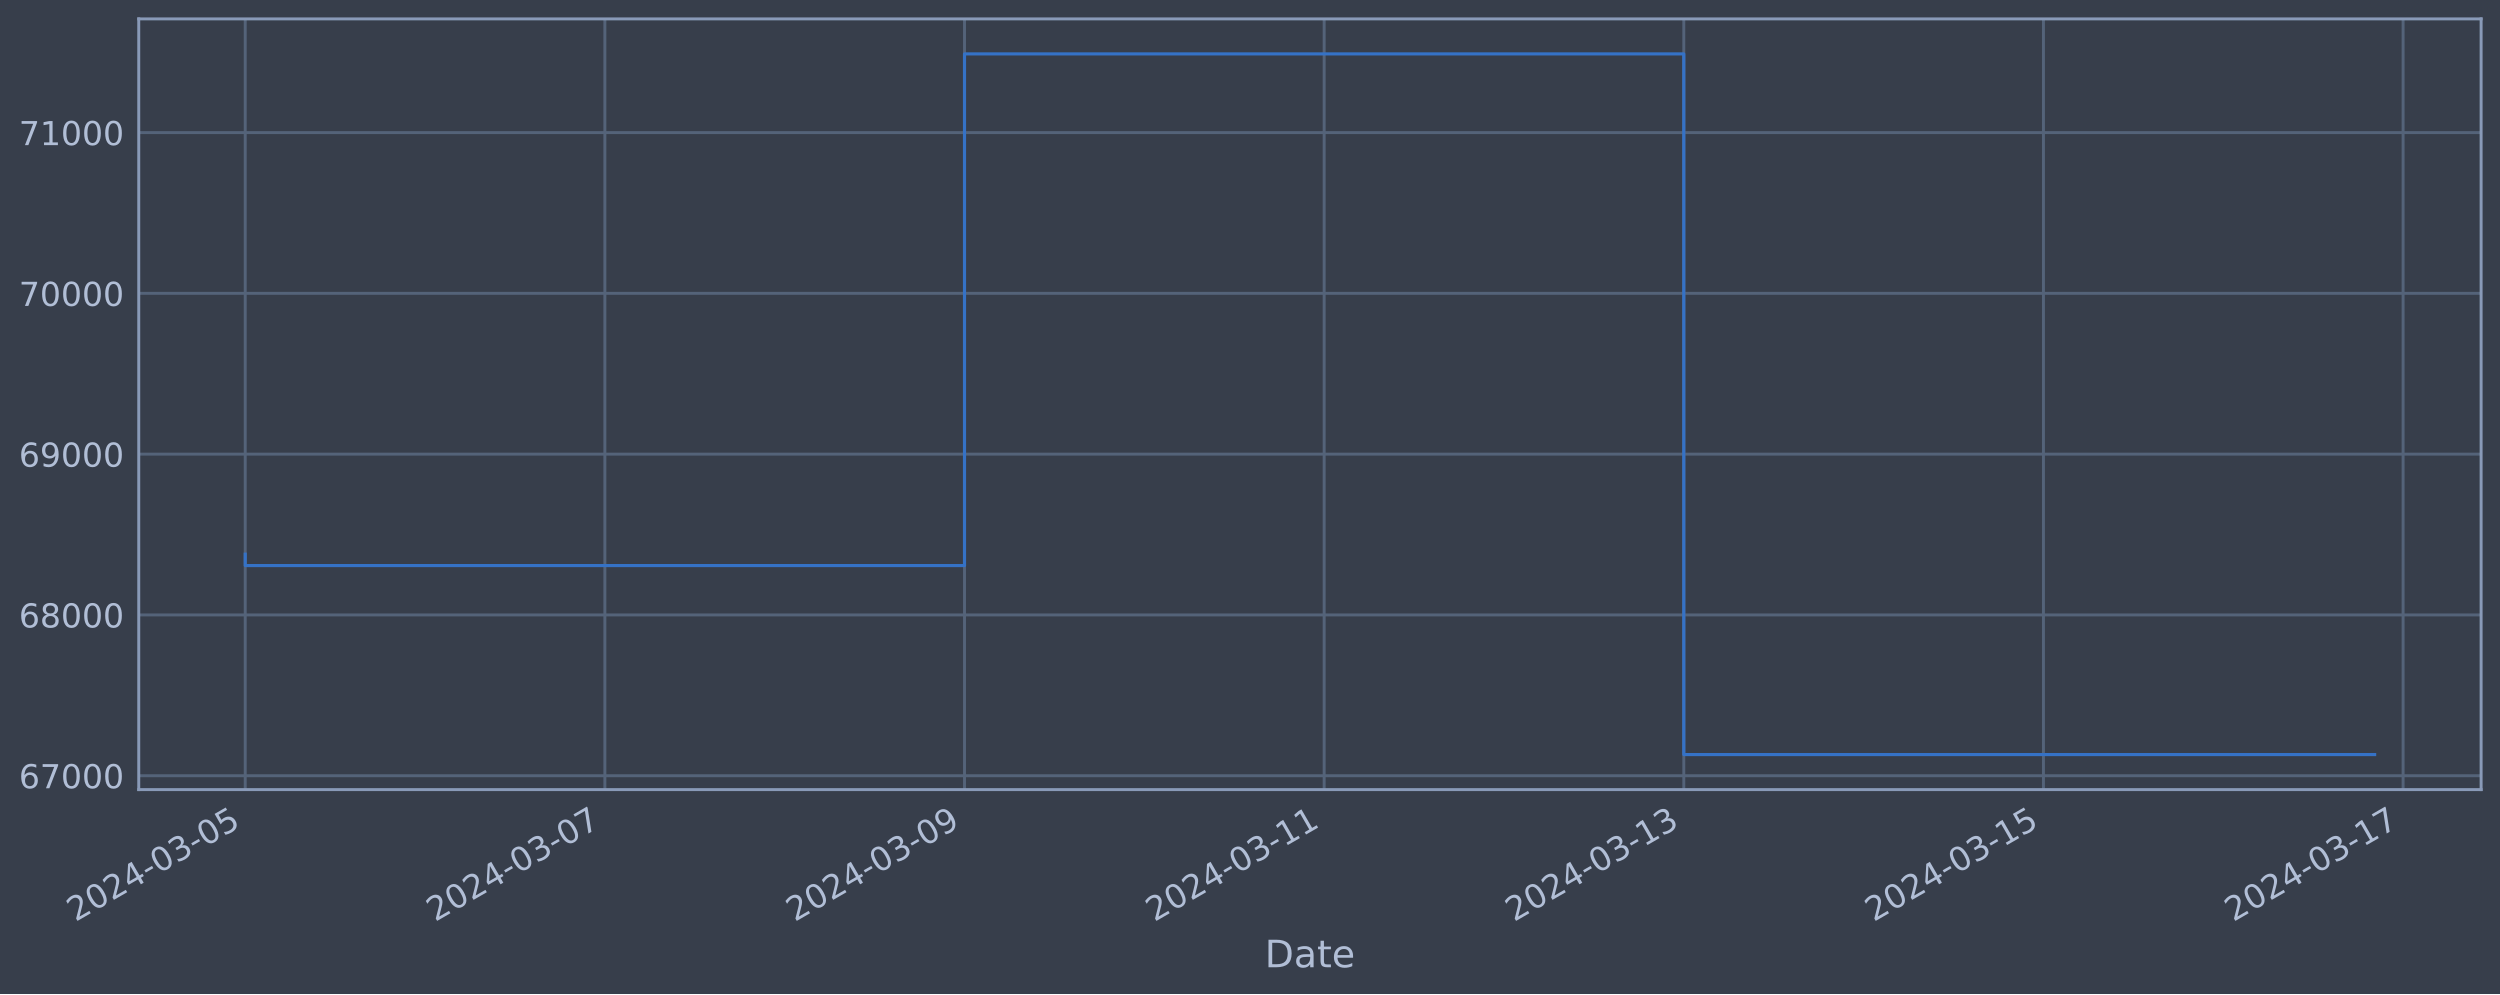
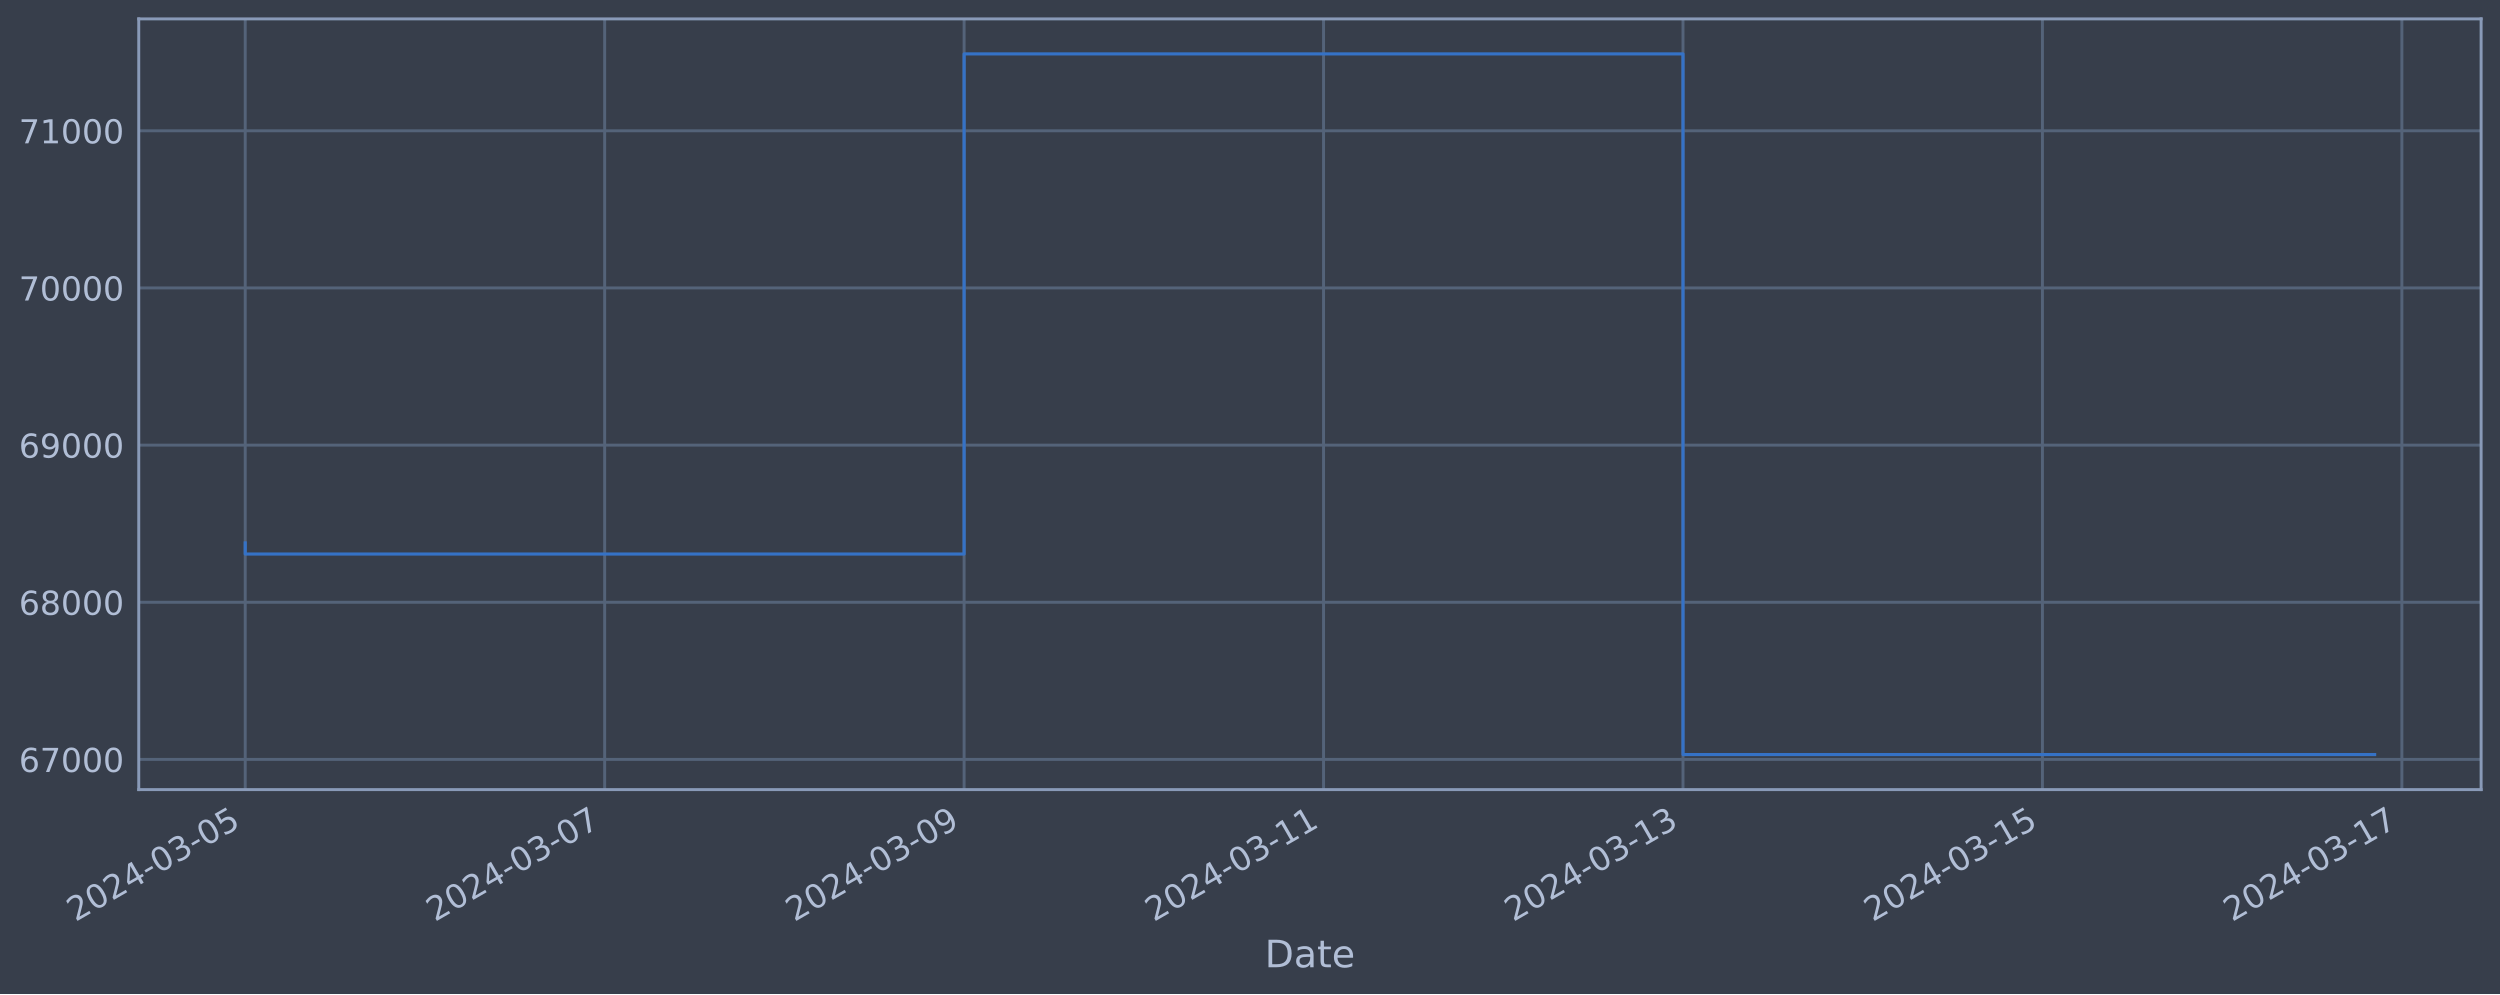
<svg xmlns="http://www.w3.org/2000/svg" xmlns:xlink="http://www.w3.org/1999/xlink" width="952.884pt" height="378.87pt" viewBox="0 0 952.884 378.87" version="1.1">
  <defs>
    <style type="text/css">*{stroke-linejoin: round; stroke-linecap: butt}</style>
  </defs>
  <g id="figure_1">
    <g id="patch_1">
      <path d="M 0 378.87  L 952.884 378.87  L 952.884 0  L 0 0  z " style="fill: #373e4b" />
    </g>
    <g id="axes_1">
      <g id="patch_2">
        <path d="M 52.884 300.96  L 945.684 300.96  L 945.684 7.2  L 52.884 7.2  z " style="fill: #373e4b" />
      </g>
      <g id="matplotlib.axis_1">
        <g id="xtick_1">
          <g id="line2d_1">
-             <path d="M 93.466 300.96  L 93.466 7.2  " clip-path="url(#p08734047b0)" style="fill: none; stroke: #546379; stroke-width: 1.12; stroke-linecap: square" />
+             <path d="M 93.466 300.96  L 93.466 7.2  " clip-path="url(#p7e46ec237c)" style="fill: none; stroke: #546379; stroke-width: 1.12; stroke-linecap: square" />
          </g>
          <g id="line2d_2" />
          <g id="text_1">
            <g style="fill: #b1bed6" transform="translate(28.74006 351.4642) rotate(-30) scale(0.126 -0.126)">
              <defs>
                <path id="DejaVuSans-32" d="M 1228 531  L 3431 531  L 3431 0  L 469 0  L 469 531  Q 828 903 1448 1529  Q 2069 2156 2228 2338  Q 2531 2678 2651 2914  Q 2772 3150 2772 3378  Q 2772 3750 2511 3984  Q 2250 4219 1831 4219  Q 1534 4219 1204 4116  Q 875 4013 500 3803  L 500 4441  Q 881 4594 1212 4672  Q 1544 4750 1819 4750  Q 2544 4750 2975 4387  Q 3406 4025 3406 3419  Q 3406 3131 3298 2873  Q 3191 2616 2906 2266  Q 2828 2175 2409 1742  Q 1991 1309 1228 531  z " transform="scale(0.015625)" />
                <path id="DejaVuSans-30" d="M 2034 4250  Q 1547 4250 1301 3770  Q 1056 3291 1056 2328  Q 1056 1369 1301 889  Q 1547 409 2034 409  Q 2525 409 2770 889  Q 3016 1369 3016 2328  Q 3016 3291 2770 3770  Q 2525 4250 2034 4250  z M 2034 4750  Q 2819 4750 3233 4129  Q 3647 3509 3647 2328  Q 3647 1150 3233 529  Q 2819 -91 2034 -91  Q 1250 -91 836 529  Q 422 1150 422 2328  Q 422 3509 836 4129  Q 1250 4750 2034 4750  z " transform="scale(0.015625)" />
                <path id="DejaVuSans-34" d="M 2419 4116  L 825 1625  L 2419 1625  L 2419 4116  z M 2253 4666  L 3047 4666  L 3047 1625  L 3713 1625  L 3713 1100  L 3047 1100  L 3047 0  L 2419 0  L 2419 1100  L 313 1100  L 313 1709  L 2253 4666  z " transform="scale(0.015625)" />
                <path id="DejaVuSans-2d" d="M 313 2009  L 1997 2009  L 1997 1497  L 313 1497  L 313 2009  z " transform="scale(0.015625)" />
                <path id="DejaVuSans-33" d="M 2597 2516  Q 3050 2419 3304 2112  Q 3559 1806 3559 1356  Q 3559 666 3084 287  Q 2609 -91 1734 -91  Q 1441 -91 1130 -33  Q 819 25 488 141  L 488 750  Q 750 597 1062 519  Q 1375 441 1716 441  Q 2309 441 2620 675  Q 2931 909 2931 1356  Q 2931 1769 2642 2001  Q 2353 2234 1838 2234  L 1294 2234  L 1294 2753  L 1863 2753  Q 2328 2753 2575 2939  Q 2822 3125 2822 3475  Q 2822 3834 2567 4026  Q 2313 4219 1838 4219  Q 1578 4219 1281 4162  Q 984 4106 628 3988  L 628 4550  Q 988 4650 1302 4700  Q 1616 4750 1894 4750  Q 2613 4750 3031 4423  Q 3450 4097 3450 3541  Q 3450 3153 3228 2886  Q 3006 2619 2597 2516  z " transform="scale(0.015625)" />
                <path id="DejaVuSans-35" d="M 691 4666  L 3169 4666  L 3169 4134  L 1269 4134  L 1269 2991  Q 1406 3038 1543 3061  Q 1681 3084 1819 3084  Q 2600 3084 3056 2656  Q 3513 2228 3513 1497  Q 3513 744 3044 326  Q 2575 -91 1722 -91  Q 1428 -91 1123 -41  Q 819 9 494 109  L 494 744  Q 775 591 1075 516  Q 1375 441 1709 441  Q 2250 441 2565 725  Q 2881 1009 2881 1497  Q 2881 1984 2565 2268  Q 2250 2553 1709 2553  Q 1456 2553 1204 2497  Q 953 2441 691 2322  L 691 4666  z " transform="scale(0.015625)" />
              </defs>
              <use xlink:href="#DejaVuSans-32" />
              <use xlink:href="#DejaVuSans-30" x="63.623" />
              <use xlink:href="#DejaVuSans-32" x="127.246" />
              <use xlink:href="#DejaVuSans-34" x="190.869" />
              <use xlink:href="#DejaVuSans-2d" x="254.492" />
              <use xlink:href="#DejaVuSans-30" x="290.576" />
              <use xlink:href="#DejaVuSans-33" x="354.199" />
              <use xlink:href="#DejaVuSans-2d" x="417.822" />
              <use xlink:href="#DejaVuSans-30" x="453.906" />
              <use xlink:href="#DejaVuSans-35" x="517.529" />
            </g>
          </g>
        </g>
        <g id="xtick_2">
          <g id="line2d_3">
-             <path d="M 230.545 300.96  L 230.545 7.2  " clip-path="url(#p08734047b0)" style="fill: none; stroke: #546379; stroke-width: 1.12; stroke-linecap: square" />
+             <path d="M 230.469 300.96  L 230.469 7.2  " clip-path="url(#p7e46ec237c)" style="fill: none; stroke: #546379; stroke-width: 1.12; stroke-linecap: square" />
          </g>
          <g id="line2d_4" />
          <g id="text_2">
-             <g style="fill: #b1bed6" transform="translate(165.8199 351.4642) rotate(-30) scale(0.126 -0.126)">
+             <g style="fill: #b1bed6" transform="translate(165.7432 351.4642) rotate(-30) scale(0.126 -0.126)">
              <defs>
                <path id="DejaVuSans-37" d="M 525 4666  L 3525 4666  L 3525 4397  L 1831 0  L 1172 0  L 2766 4134  L 525 4134  L 525 4666  z " transform="scale(0.015625)" />
              </defs>
              <use xlink:href="#DejaVuSans-32" />
              <use xlink:href="#DejaVuSans-30" x="63.623" />
              <use xlink:href="#DejaVuSans-32" x="127.246" />
              <use xlink:href="#DejaVuSans-34" x="190.869" />
              <use xlink:href="#DejaVuSans-2d" x="254.492" />
              <use xlink:href="#DejaVuSans-30" x="290.576" />
              <use xlink:href="#DejaVuSans-33" x="354.199" />
              <use xlink:href="#DejaVuSans-2d" x="417.822" />
              <use xlink:href="#DejaVuSans-30" x="453.906" />
              <use xlink:href="#DejaVuSans-37" x="517.529" />
            </g>
          </g>
        </g>
        <g id="xtick_3">
          <g id="line2d_5">
-             <path d="M 367.625 300.96  L 367.625 7.2  " clip-path="url(#p08734047b0)" style="fill: none; stroke: #546379; stroke-width: 1.12; stroke-linecap: square" />
+             <path d="M 367.472 300.96  L 367.472 7.2  " clip-path="url(#p7e46ec237c)" style="fill: none; stroke: #546379; stroke-width: 1.12; stroke-linecap: square" />
          </g>
          <g id="line2d_6" />
          <g id="text_3">
-             <g style="fill: #b1bed6" transform="translate(302.8997 351.4642) rotate(-30) scale(0.126 -0.126)">
+             <g style="fill: #b1bed6" transform="translate(302.7463 351.4642) rotate(-30) scale(0.126 -0.126)">
              <defs>
                <path id="DejaVuSans-39" d="M 703 97  L 703 672  Q 941 559 1184 500  Q 1428 441 1663 441  Q 2288 441 2617 861  Q 2947 1281 2994 2138  Q 2813 1869 2534 1725  Q 2256 1581 1919 1581  Q 1219 1581 811 2004  Q 403 2428 403 3163  Q 403 3881 828 4315  Q 1253 4750 1959 4750  Q 2769 4750 3195 4129  Q 3622 3509 3622 2328  Q 3622 1225 3098 567  Q 2575 -91 1691 -91  Q 1453 -91 1209 -44  Q 966 3 703 97  z M 1959 2075  Q 2384 2075 2632 2365  Q 2881 2656 2881 3163  Q 2881 3666 2632 3958  Q 2384 4250 1959 4250  Q 1534 4250 1286 3958  Q 1038 3666 1038 3163  Q 1038 2656 1286 2365  Q 1534 2075 1959 2075  z " transform="scale(0.015625)" />
              </defs>
              <use xlink:href="#DejaVuSans-32" />
              <use xlink:href="#DejaVuSans-30" x="63.623" />
              <use xlink:href="#DejaVuSans-32" x="127.246" />
              <use xlink:href="#DejaVuSans-34" x="190.869" />
              <use xlink:href="#DejaVuSans-2d" x="254.492" />
              <use xlink:href="#DejaVuSans-30" x="290.576" />
              <use xlink:href="#DejaVuSans-33" x="354.199" />
              <use xlink:href="#DejaVuSans-2d" x="417.822" />
              <use xlink:href="#DejaVuSans-30" x="453.906" />
              <use xlink:href="#DejaVuSans-39" x="517.529" />
            </g>
          </g>
        </g>
        <g id="xtick_4">
          <g id="line2d_7">
-             <path d="M 504.705 300.96  L 504.705 7.2  " clip-path="url(#p08734047b0)" style="fill: none; stroke: #546379; stroke-width: 1.12; stroke-linecap: square" />
+             <path d="M 504.475 300.96  L 504.475 7.2  " clip-path="url(#p7e46ec237c)" style="fill: none; stroke: #546379; stroke-width: 1.12; stroke-linecap: square" />
          </g>
          <g id="line2d_8" />
          <g id="text_4">
-             <g style="fill: #b1bed6" transform="translate(439.9796 351.4642) rotate(-30) scale(0.126 -0.126)">
+             <g style="fill: #b1bed6" transform="translate(439.7494 351.4642) rotate(-30) scale(0.126 -0.126)">
              <defs>
                <path id="DejaVuSans-31" d="M 794 531  L 1825 531  L 1825 4091  L 703 3866  L 703 4441  L 1819 4666  L 2450 4666  L 2450 531  L 3481 531  L 3481 0  L 794 0  L 794 531  z " transform="scale(0.015625)" />
              </defs>
              <use xlink:href="#DejaVuSans-32" />
              <use xlink:href="#DejaVuSans-30" x="63.623" />
              <use xlink:href="#DejaVuSans-32" x="127.246" />
              <use xlink:href="#DejaVuSans-34" x="190.869" />
              <use xlink:href="#DejaVuSans-2d" x="254.492" />
              <use xlink:href="#DejaVuSans-30" x="290.576" />
              <use xlink:href="#DejaVuSans-33" x="354.199" />
              <use xlink:href="#DejaVuSans-2d" x="417.822" />
              <use xlink:href="#DejaVuSans-31" x="453.906" />
              <use xlink:href="#DejaVuSans-31" x="517.529" />
            </g>
          </g>
        </g>
        <g id="xtick_5">
          <g id="line2d_9">
-             <path d="M 641.785 300.96  L 641.785 7.2  " clip-path="url(#p08734047b0)" style="fill: none; stroke: #546379; stroke-width: 1.12; stroke-linecap: square" />
+             <path d="M 641.478 300.96  L 641.478 7.2  " clip-path="url(#p7e46ec237c)" style="fill: none; stroke: #546379; stroke-width: 1.12; stroke-linecap: square" />
          </g>
          <g id="line2d_10" />
          <g id="text_5">
-             <g style="fill: #b1bed6" transform="translate(577.0594 351.4642) rotate(-30) scale(0.126 -0.126)">
+             <g style="fill: #b1bed6" transform="translate(576.7525 351.4642) rotate(-30) scale(0.126 -0.126)">
              <use xlink:href="#DejaVuSans-32" />
              <use xlink:href="#DejaVuSans-30" x="63.623" />
              <use xlink:href="#DejaVuSans-32" x="127.246" />
              <use xlink:href="#DejaVuSans-34" x="190.869" />
              <use xlink:href="#DejaVuSans-2d" x="254.492" />
              <use xlink:href="#DejaVuSans-30" x="290.576" />
              <use xlink:href="#DejaVuSans-33" x="354.199" />
              <use xlink:href="#DejaVuSans-2d" x="417.822" />
              <use xlink:href="#DejaVuSans-31" x="453.906" />
              <use xlink:href="#DejaVuSans-33" x="517.529" />
            </g>
          </g>
        </g>
        <g id="xtick_6">
          <g id="line2d_11">
-             <path d="M 778.865 300.96  L 778.865 7.2  " clip-path="url(#p08734047b0)" style="fill: none; stroke: #546379; stroke-width: 1.12; stroke-linecap: square" />
+             <path d="M 778.481 300.96  L 778.481 7.2  " clip-path="url(#p7e46ec237c)" style="fill: none; stroke: #546379; stroke-width: 1.12; stroke-linecap: square" />
          </g>
          <g id="line2d_12" />
          <g id="text_6">
-             <g style="fill: #b1bed6" transform="translate(714.1392 351.4642) rotate(-30) scale(0.126 -0.126)">
+             <g style="fill: #b1bed6" transform="translate(713.7556 351.4642) rotate(-30) scale(0.126 -0.126)">
              <use xlink:href="#DejaVuSans-32" />
              <use xlink:href="#DejaVuSans-30" x="63.623" />
              <use xlink:href="#DejaVuSans-32" x="127.246" />
              <use xlink:href="#DejaVuSans-34" x="190.869" />
              <use xlink:href="#DejaVuSans-2d" x="254.492" />
              <use xlink:href="#DejaVuSans-30" x="290.576" />
              <use xlink:href="#DejaVuSans-33" x="354.199" />
              <use xlink:href="#DejaVuSans-2d" x="417.822" />
              <use xlink:href="#DejaVuSans-31" x="453.906" />
              <use xlink:href="#DejaVuSans-35" x="517.529" />
            </g>
          </g>
        </g>
        <g id="xtick_7">
          <g id="line2d_13">
-             <path d="M 915.945 300.96  L 915.945 7.2  " clip-path="url(#p08734047b0)" style="fill: none; stroke: #546379; stroke-width: 1.12; stroke-linecap: square" />
+             <path d="M 915.484 300.96  L 915.484 7.2  " clip-path="url(#p7e46ec237c)" style="fill: none; stroke: #546379; stroke-width: 1.12; stroke-linecap: square" />
          </g>
          <g id="line2d_14" />
          <g id="text_7">
-             <g style="fill: #b1bed6" transform="translate(851.2191 351.4642) rotate(-30) scale(0.126 -0.126)">
+             <g style="fill: #b1bed6" transform="translate(850.7587 351.4642) rotate(-30) scale(0.126 -0.126)">
              <use xlink:href="#DejaVuSans-32" />
              <use xlink:href="#DejaVuSans-30" x="63.623" />
              <use xlink:href="#DejaVuSans-32" x="127.246" />
              <use xlink:href="#DejaVuSans-34" x="190.869" />
              <use xlink:href="#DejaVuSans-2d" x="254.492" />
              <use xlink:href="#DejaVuSans-30" x="290.576" />
              <use xlink:href="#DejaVuSans-33" x="354.199" />
              <use xlink:href="#DejaVuSans-2d" x="417.822" />
              <use xlink:href="#DejaVuSans-31" x="453.906" />
              <use xlink:href="#DejaVuSans-37" x="517.529" />
            </g>
          </g>
        </g>
        <g id="text_8">
          <g style="fill: #b1bed6" transform="translate(482.0746 368.6753) scale(0.144 -0.144)">
            <defs>
              <path id="DejaVuSans-44" d="M 1259 4147  L 1259 519  L 2022 519  Q 2988 519 3436 956  Q 3884 1394 3884 2338  Q 3884 3275 3436 3711  Q 2988 4147 2022 4147  L 1259 4147  z M 628 4666  L 1925 4666  Q 3281 4666 3915 4102  Q 4550 3538 4550 2338  Q 4550 1131 3912 565  Q 3275 0 1925 0  L 628 0  L 628 4666  z " transform="scale(0.015625)" />
              <path id="DejaVuSans-61" d="M 2194 1759  Q 1497 1759 1228 1600  Q 959 1441 959 1056  Q 959 750 1161 570  Q 1363 391 1709 391  Q 2188 391 2477 730  Q 2766 1069 2766 1631  L 2766 1759  L 2194 1759  z M 3341 1997  L 3341 0  L 2766 0  L 2766 531  Q 2569 213 2275 61  Q 1981 -91 1556 -91  Q 1019 -91 701 211  Q 384 513 384 1019  Q 384 1609 779 1909  Q 1175 2209 1959 2209  L 2766 2209  L 2766 2266  Q 2766 2663 2505 2880  Q 2244 3097 1772 3097  Q 1472 3097 1187 3025  Q 903 2953 641 2809  L 641 3341  Q 956 3463 1253 3523  Q 1550 3584 1831 3584  Q 2591 3584 2966 3190  Q 3341 2797 3341 1997  z " transform="scale(0.015625)" />
              <path id="DejaVuSans-74" d="M 1172 4494  L 1172 3500  L 2356 3500  L 2356 3053  L 1172 3053  L 1172 1153  Q 1172 725 1289 603  Q 1406 481 1766 481  L 2356 481  L 2356 0  L 1766 0  Q 1100 0 847 248  Q 594 497 594 1153  L 594 3053  L 172 3053  L 172 3500  L 594 3500  L 594 4494  L 1172 4494  z " transform="scale(0.015625)" />
              <path id="DejaVuSans-65" d="M 3597 1894  L 3597 1613  L 953 1613  Q 991 1019 1311 708  Q 1631 397 2203 397  Q 2534 397 2845 478  Q 3156 559 3463 722  L 3463 178  Q 3153 47 2828 -22  Q 2503 -91 2169 -91  Q 1331 -91 842 396  Q 353 884 353 1716  Q 353 2575 817 3079  Q 1281 3584 2069 3584  Q 2775 3584 3186 3129  Q 3597 2675 3597 1894  z M 3022 2063  Q 3016 2534 2758 2815  Q 2500 3097 2075 3097  Q 1594 3097 1305 2825  Q 1016 2553 972 2059  L 3022 2063  z " transform="scale(0.015625)" />
            </defs>
            <use xlink:href="#DejaVuSans-44" />
            <use xlink:href="#DejaVuSans-61" x="77.002" />
            <use xlink:href="#DejaVuSans-74" x="138.281" />
            <use xlink:href="#DejaVuSans-65" x="177.49" />
          </g>
        </g>
      </g>
      <g id="matplotlib.axis_2">
        <g id="ytick_1">
          <g id="line2d_15">
-             <path d="M 52.884 295.662  L 945.684 295.662  " clip-path="url(#p08734047b0)" style="fill: none; stroke: #546379; stroke-width: 1.12; stroke-linecap: square" />
+             <path d="M 52.884 289.453  L 945.684 289.453  " clip-path="url(#p7e46ec237c)" style="fill: none; stroke: #546379; stroke-width: 1.12; stroke-linecap: square" />
          </g>
          <g id="line2d_16" />
          <g id="text_9">
-             <g style="fill: #b1bed6" transform="translate(7.2 300.4487) scale(0.126 -0.126)">
+             <g style="fill: #b1bed6" transform="translate(7.2 294.2402) scale(0.126 -0.126)">
              <defs>
                <path id="DejaVuSans-36" d="M 2113 2584  Q 1688 2584 1439 2293  Q 1191 2003 1191 1497  Q 1191 994 1439 701  Q 1688 409 2113 409  Q 2538 409 2786 701  Q 3034 994 3034 1497  Q 3034 2003 2786 2293  Q 2538 2584 2113 2584  z M 3366 4563  L 3366 3988  Q 3128 4100 2886 4159  Q 2644 4219 2406 4219  Q 1781 4219 1451 3797  Q 1122 3375 1075 2522  Q 1259 2794 1537 2939  Q 1816 3084 2150 3084  Q 2853 3084 3261 2657  Q 3669 2231 3669 1497  Q 3669 778 3244 343  Q 2819 -91 2113 -91  Q 1303 -91 875 529  Q 447 1150 447 2328  Q 447 3434 972 4092  Q 1497 4750 2381 4750  Q 2619 4750 2861 4703  Q 3103 4656 3366 4563  z " transform="scale(0.015625)" />
              </defs>
              <use xlink:href="#DejaVuSans-36" />
              <use xlink:href="#DejaVuSans-37" x="63.623" />
              <use xlink:href="#DejaVuSans-30" x="127.246" />
              <use xlink:href="#DejaVuSans-30" x="190.869" />
              <use xlink:href="#DejaVuSans-30" x="254.492" />
            </g>
          </g>
        </g>
        <g id="ytick_2">
          <g id="line2d_17">
-             <path d="M 52.884 234.38  L 945.684 234.38  " clip-path="url(#p08734047b0)" style="fill: none; stroke: #546379; stroke-width: 1.12; stroke-linecap: square" />
+             <path d="M 52.884 229.554  L 945.684 229.554  " clip-path="url(#p7e46ec237c)" style="fill: none; stroke: #546379; stroke-width: 1.12; stroke-linecap: square" />
          </g>
          <g id="line2d_18" />
          <g id="text_10">
-             <g style="fill: #b1bed6" transform="translate(7.2 239.1665) scale(0.126 -0.126)">
+             <g style="fill: #b1bed6" transform="translate(7.2 234.3411) scale(0.126 -0.126)">
              <defs>
                <path id="DejaVuSans-38" d="M 2034 2216  Q 1584 2216 1326 1975  Q 1069 1734 1069 1313  Q 1069 891 1326 650  Q 1584 409 2034 409  Q 2484 409 2743 651  Q 3003 894 3003 1313  Q 3003 1734 2745 1975  Q 2488 2216 2034 2216  z M 1403 2484  Q 997 2584 770 2862  Q 544 3141 544 3541  Q 544 4100 942 4425  Q 1341 4750 2034 4750  Q 2731 4750 3128 4425  Q 3525 4100 3525 3541  Q 3525 3141 3298 2862  Q 3072 2584 2669 2484  Q 3125 2378 3379 2068  Q 3634 1759 3634 1313  Q 3634 634 3220 271  Q 2806 -91 2034 -91  Q 1263 -91 848 271  Q 434 634 434 1313  Q 434 1759 690 2068  Q 947 2378 1403 2484  z M 1172 3481  Q 1172 3119 1398 2916  Q 1625 2713 2034 2713  Q 2441 2713 2670 2916  Q 2900 3119 2900 3481  Q 2900 3844 2670 4047  Q 2441 4250 2034 4250  Q 1625 4250 1398 4047  Q 1172 3844 1172 3481  z " transform="scale(0.015625)" />
              </defs>
              <use xlink:href="#DejaVuSans-36" />
              <use xlink:href="#DejaVuSans-38" x="63.623" />
              <use xlink:href="#DejaVuSans-30" x="127.246" />
              <use xlink:href="#DejaVuSans-30" x="190.869" />
              <use xlink:href="#DejaVuSans-30" x="254.492" />
            </g>
          </g>
        </g>
        <g id="ytick_3">
          <g id="line2d_19">
-             <path d="M 52.884 173.097  L 945.684 173.097  " clip-path="url(#p08734047b0)" style="fill: none; stroke: #546379; stroke-width: 1.12; stroke-linecap: square" />
+             <path d="M 52.884 169.655  L 945.684 169.655  " clip-path="url(#p7e46ec237c)" style="fill: none; stroke: #546379; stroke-width: 1.12; stroke-linecap: square" />
          </g>
          <g id="line2d_20" />
          <g id="text_11">
-             <g style="fill: #b1bed6" transform="translate(7.2 177.8844) scale(0.126 -0.126)">
+             <g style="fill: #b1bed6" transform="translate(7.2 174.4419) scale(0.126 -0.126)">
              <use xlink:href="#DejaVuSans-36" />
              <use xlink:href="#DejaVuSans-39" x="63.623" />
              <use xlink:href="#DejaVuSans-30" x="127.246" />
              <use xlink:href="#DejaVuSans-30" x="190.869" />
              <use xlink:href="#DejaVuSans-30" x="254.492" />
            </g>
          </g>
        </g>
        <g id="ytick_4">
          <g id="line2d_21">
-             <path d="M 52.884 111.815  L 945.684 111.815  " clip-path="url(#p08734047b0)" style="fill: none; stroke: #546379; stroke-width: 1.12; stroke-linecap: square" />
+             <path d="M 52.884 109.756  L 945.684 109.756  " clip-path="url(#p7e46ec237c)" style="fill: none; stroke: #546379; stroke-width: 1.12; stroke-linecap: square" />
          </g>
          <g id="line2d_22" />
          <g id="text_12">
-             <g style="fill: #b1bed6" transform="translate(7.2 116.6023) scale(0.126 -0.126)">
+             <g style="fill: #b1bed6" transform="translate(7.2 114.5428) scale(0.126 -0.126)">
              <use xlink:href="#DejaVuSans-37" />
              <use xlink:href="#DejaVuSans-30" x="63.623" />
              <use xlink:href="#DejaVuSans-30" x="127.246" />
              <use xlink:href="#DejaVuSans-30" x="190.869" />
              <use xlink:href="#DejaVuSans-30" x="254.492" />
            </g>
          </g>
        </g>
        <g id="ytick_5">
          <g id="line2d_23">
-             <path d="M 52.884 50.533  L 945.684 50.533  " clip-path="url(#p08734047b0)" style="fill: none; stroke: #546379; stroke-width: 1.12; stroke-linecap: square" />
+             <path d="M 52.884 49.857  L 945.684 49.857  " clip-path="url(#p7e46ec237c)" style="fill: none; stroke: #546379; stroke-width: 1.12; stroke-linecap: square" />
          </g>
          <g id="line2d_24" />
          <g id="text_13">
-             <g style="fill: #b1bed6" transform="translate(7.2 55.32018) scale(0.126 -0.126)">
+             <g style="fill: #b1bed6" transform="translate(7.2 54.64361) scale(0.126 -0.126)">
              <use xlink:href="#DejaVuSans-37" />
              <use xlink:href="#DejaVuSans-31" x="63.623" />
              <use xlink:href="#DejaVuSans-30" x="127.246" />
              <use xlink:href="#DejaVuSans-30" x="190.869" />
              <use xlink:href="#DejaVuSans-30" x="254.492" />
            </g>
          </g>
        </g>
      </g>
      <g id="line2d_25">
-         <path d="M 93.466 211.235  L 93.466 215.572  L 367.625 215.572  L 367.625 20.553  L 641.785 20.553  L 641.785 287.607  L 905.102 287.607  " clip-path="url(#p08734047b0)" style="fill: none; stroke: #3572c6; stroke-width: 1.2; stroke-linecap: square" />
+         <path d="M 93.466 206.932  L 93.466 211.171  L 367.472 211.171  L 367.472 20.553  L 641.478 20.553  L 641.478 287.607  L 905.102 287.607  " clip-path="url(#p7e46ec237c)" style="fill: none; stroke: #3572c6; stroke-width: 1.2; stroke-linecap: square" />
      </g>
      <g id="patch_3">
        <path d="M 52.884 300.96  L 52.884 7.2  " style="fill: none; stroke: #899ab8; stroke-width: 1.12; stroke-linejoin: miter; stroke-linecap: square" />
      </g>
      <g id="patch_4">
        <path d="M 945.684 300.96  L 945.684 7.2  " style="fill: none; stroke: #899ab8; stroke-width: 1.12; stroke-linejoin: miter; stroke-linecap: square" />
      </g>
      <g id="patch_5">
        <path d="M 52.884 300.96  L 945.684 300.96  " style="fill: none; stroke: #899ab8; stroke-width: 1.12; stroke-linejoin: miter; stroke-linecap: square" />
      </g>
      <g id="patch_6">
        <path d="M 52.884 7.2  L 945.684 7.2  " style="fill: none; stroke: #899ab8; stroke-width: 1.12; stroke-linejoin: miter; stroke-linecap: square" />
      </g>
    </g>
  </g>
  <defs>
-     <clipPath id="p08734047b0">
+     <clipPath id="p7e46ec237c">
      <rect x="52.884" y="7.2" width="892.8" height="293.76" />
    </clipPath>
  </defs>
</svg>
